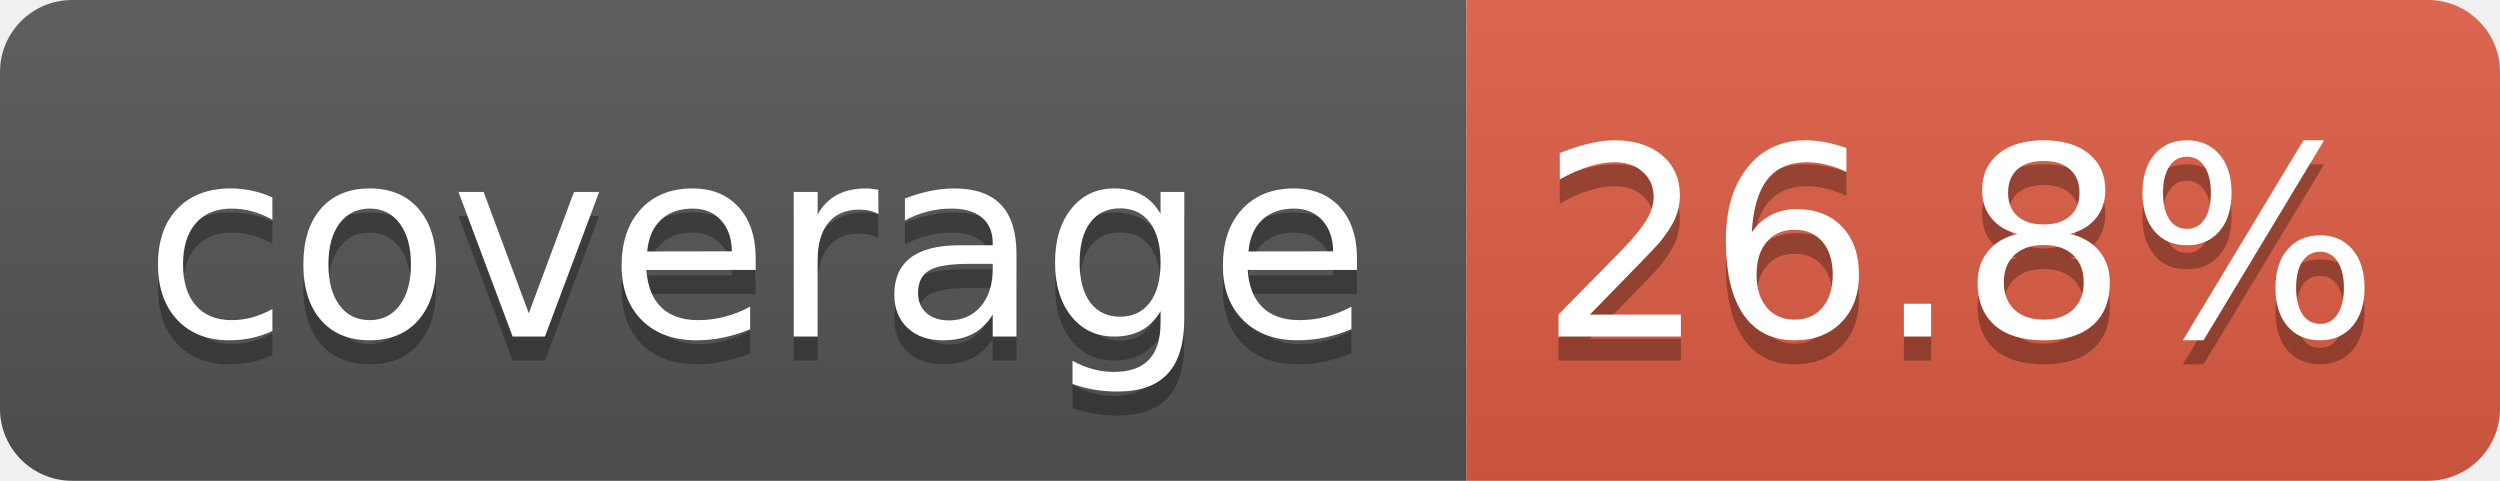
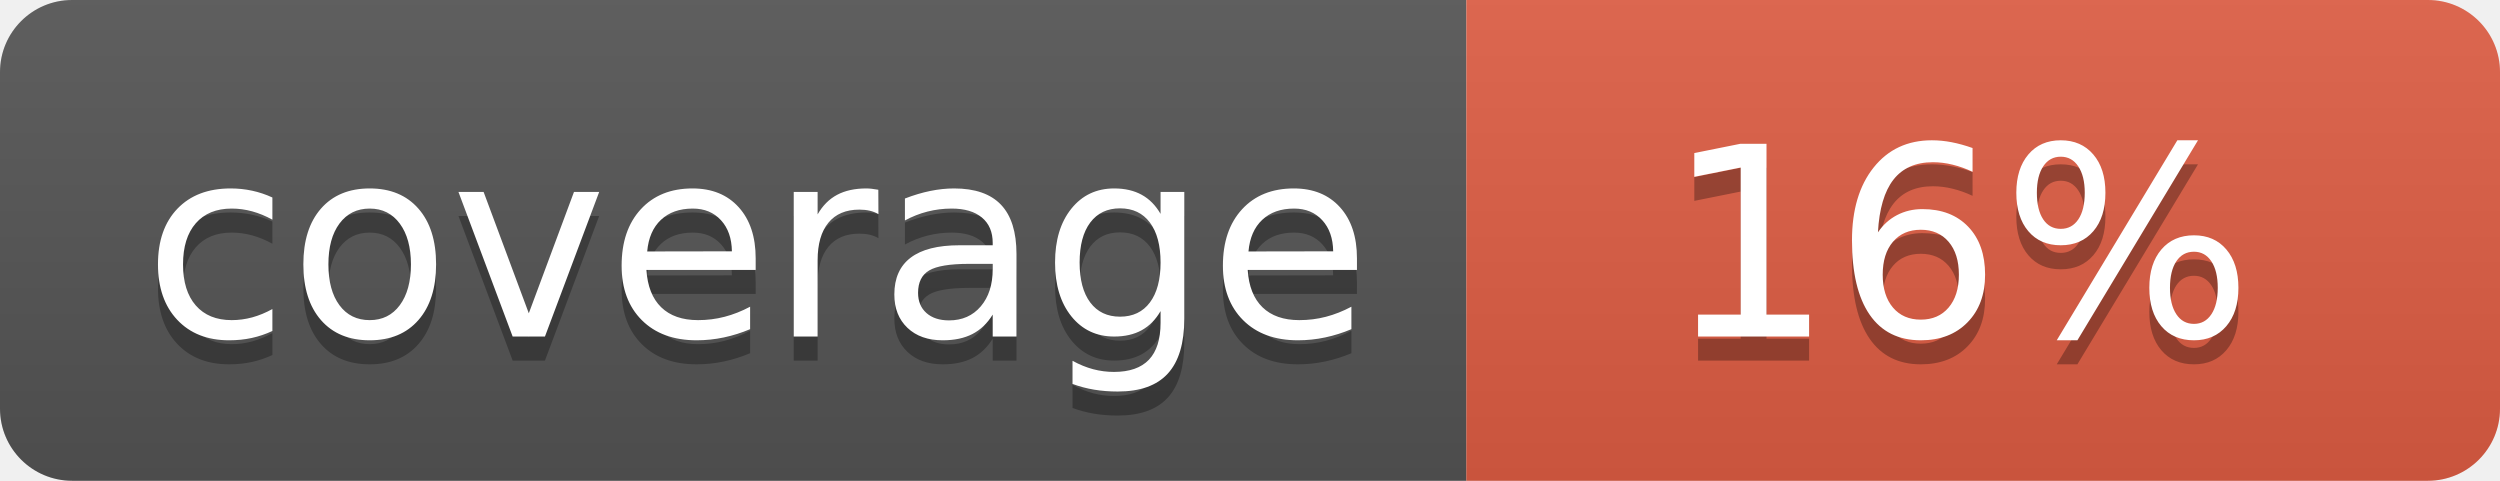
- <svg xmlns="http://www.w3.org/2000/svg" width="104" height="20" role="img" aria-label="coverage: 26.8%">
+ <svg xmlns="http://www.w3.org/2000/svg" width="104" height="20" role="img" aria-label="coverage: 16%">
  <linearGradient id="s" x2="0" y2="100%">
    <stop offset="0" stop-color="#bbb" stop-opacity=".1" />
    <stop offset="1" stop-opacity=".1" />
  </linearGradient>
  <clipPath id="r">
    <rect width="104" height="20" rx="3" fill="#fff" />
  </clipPath>
  <g clip-path="url(#r)">
    <rect width="61" height="20" fill="#555" />
    <rect x="61" width="43" height="20" fill="#e05d44" />
    <rect width="104" height="20" fill="url(#s)" />
  </g>
  <g fill="#fff" text-anchor="middle" font-family="Verdana,Geneva,DejaVu Sans,sans-serif" text-rendering="geometricPrecision" font-size="110">
    <text aria-hidden="true" x="315" y="150" fill="#010101" fill-opacity=".3" transform="scale(.1)" textLength="510">coverage</text>
    <text x="315" y="140" transform="scale(.1)" fill="#fff" textLength="510">coverage</text>
-     <text aria-hidden="true" x="815" y="150" fill="#010101" fill-opacity=".3" transform="scale(.1)" textLength="330">26.8%</text>
-     <text x="815" y="140" transform="scale(.1)" fill="#fff" textLength="330">26.8%</text>
+     <text aria-hidden="true" x="815" y="150" fill="#010101" fill-opacity=".3" transform="scale(.1)" textLength="250">16%</text>
+     <text x="815" y="140" transform="scale(.1)" fill="#fff" textLength="250">16%</text>
  </g>
</svg>
